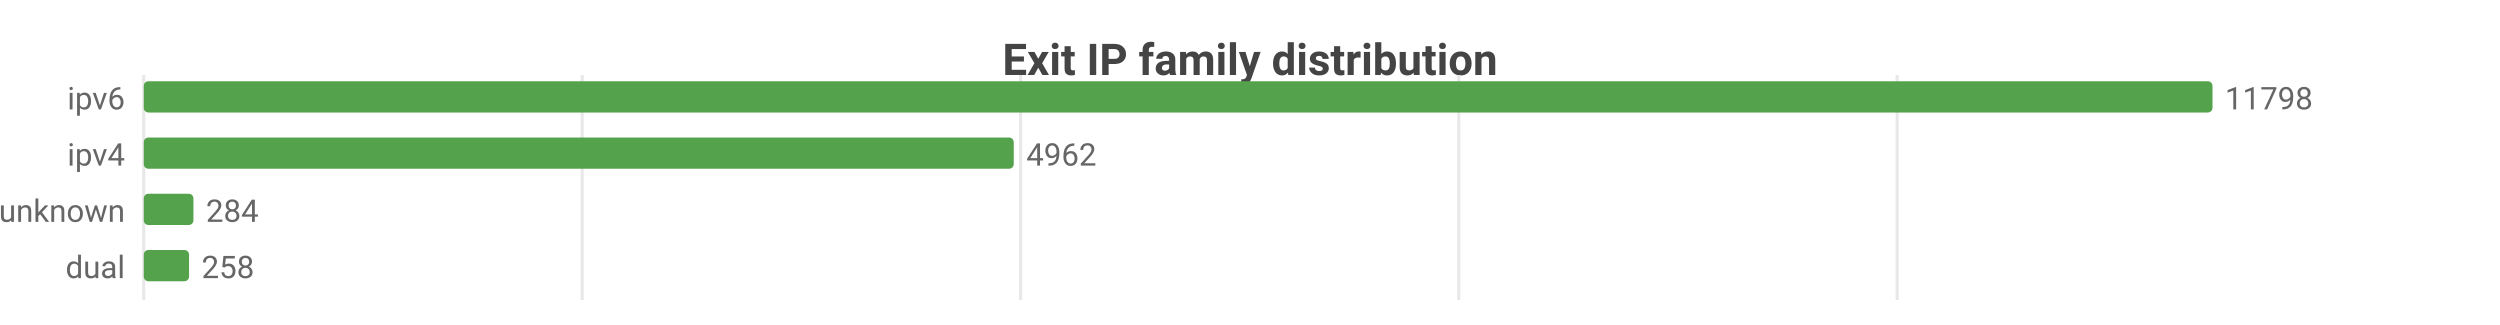
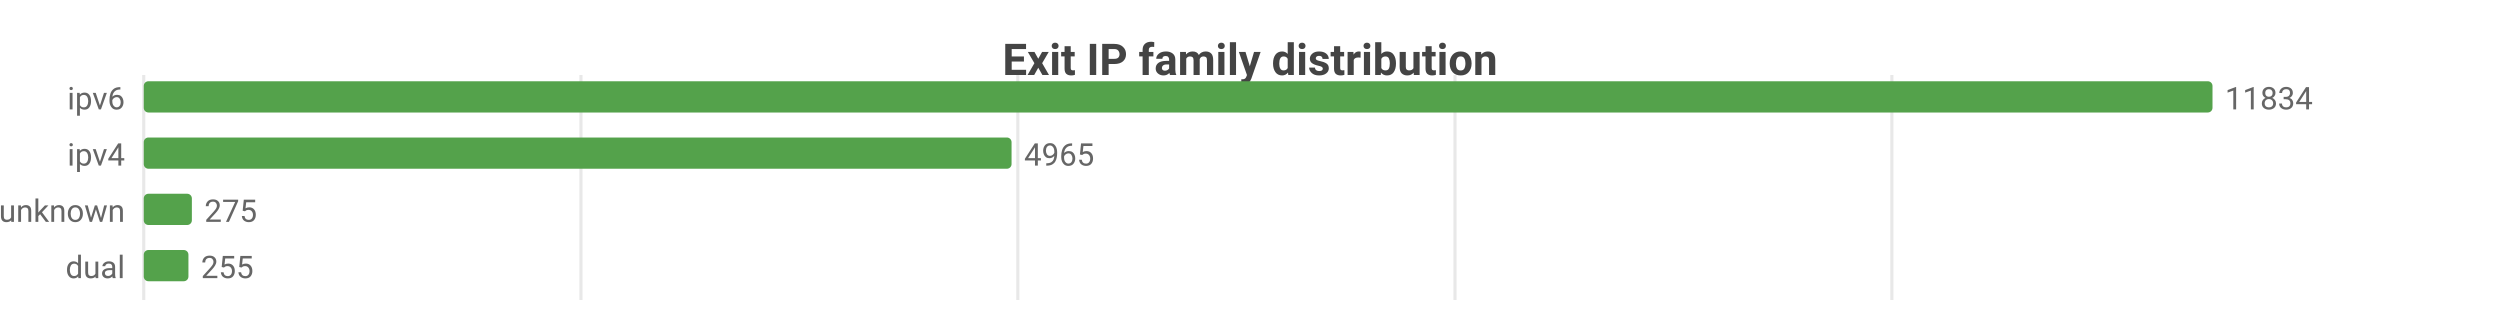
<svg xmlns="http://www.w3.org/2000/svg" width="800" height="104" viewBox="0 0 800 104">
  <rect width="800" height="104" fill="#ffffff" />
  <style>text{font-family:system-ui,-apple-system,'Segoe UI',Roboto,sans-serif}.g{stroke:#e8e8e8;stroke-width:1}.a{stroke:#999;stroke-width:1}.t{font-size:10px;fill:#666}.m{font-size:10px;text-anchor:middle;fill:#666}.e{font-size:10px;text-anchor:end;fill:#666}.l{font-size:11px;fill:#333}.tt{font-size:14px;font-weight:600;text-anchor:middle;fill:#444}.em{font-size:13px;text-anchor:middle;fill:#999}</style>
  <text class="tt" x="400.0" y="24">Exit IP family distribution</text>
  <line class="g" x1="46" y1="24" x2="46" y2="96" />
-   <line class="g" x1="186.3" y1="24" x2="186.3" y2="96" />
-   <line class="g" x1="326.6" y1="24" x2="326.6" y2="96" />
-   <line class="g" x1="466.8" y1="24" x2="466.8" y2="96" />
-   <line class="g" x1="607.1" y1="24" x2="607.1" y2="96" />
+   <line class="g" x1="185.9" y1="24" x2="185.9" y2="96" />
+   <line class="g" x1="325.7" y1="24" x2="325.7" y2="96" />
+   <line class="g" x1="465.6" y1="24" x2="465.6" y2="96" />
+   <line class="g" x1="605.4" y1="24" x2="605.4" y2="96" />
  <text class="e" x="40" y="35">ipv6</text>
  <rect x="46" y="26" width="662" height="10" fill="#54a24b" rx="1.5" />
-   <text class="t" x="712" y="35">11798</text>
+   <text class="t" x="712" y="35">11834</text>
  <text class="e" x="40" y="53">ipv4</text>
-   <rect x="46" y="44" width="278.4" height="10" fill="#54a24b" rx="1.5" />
-   <text class="t" x="328.4" y="53">4962</text>
+   <rect x="46" y="44" width="277.7" height="10" fill="#54a24b" rx="1.5" />
+   <text class="t" x="327.7" y="53">4965</text>
  <text class="e" x="40" y="71">unknown</text>
-   <rect x="46" y="62" width="15.9" height="10" fill="#54a24b" rx="1.5" />
-   <text class="t" x="65.9" y="71">284</text>
+   <rect x="46" y="62" width="15.4" height="10" fill="#54a24b" rx="1.5" />
+   <text class="t" x="65.4" y="71">275</text>
  <text class="e" x="40" y="89">dual</text>
-   <rect x="46" y="80" width="14.5" height="10" fill="#54a24b" rx="1.5" />
-   <text class="t" x="64.5" y="89">258</text>
+   <rect x="46" y="80" width="14.3" height="10" fill="#54a24b" rx="1.5" />
+   <text class="t" x="64.3" y="89">255</text>
</svg>
